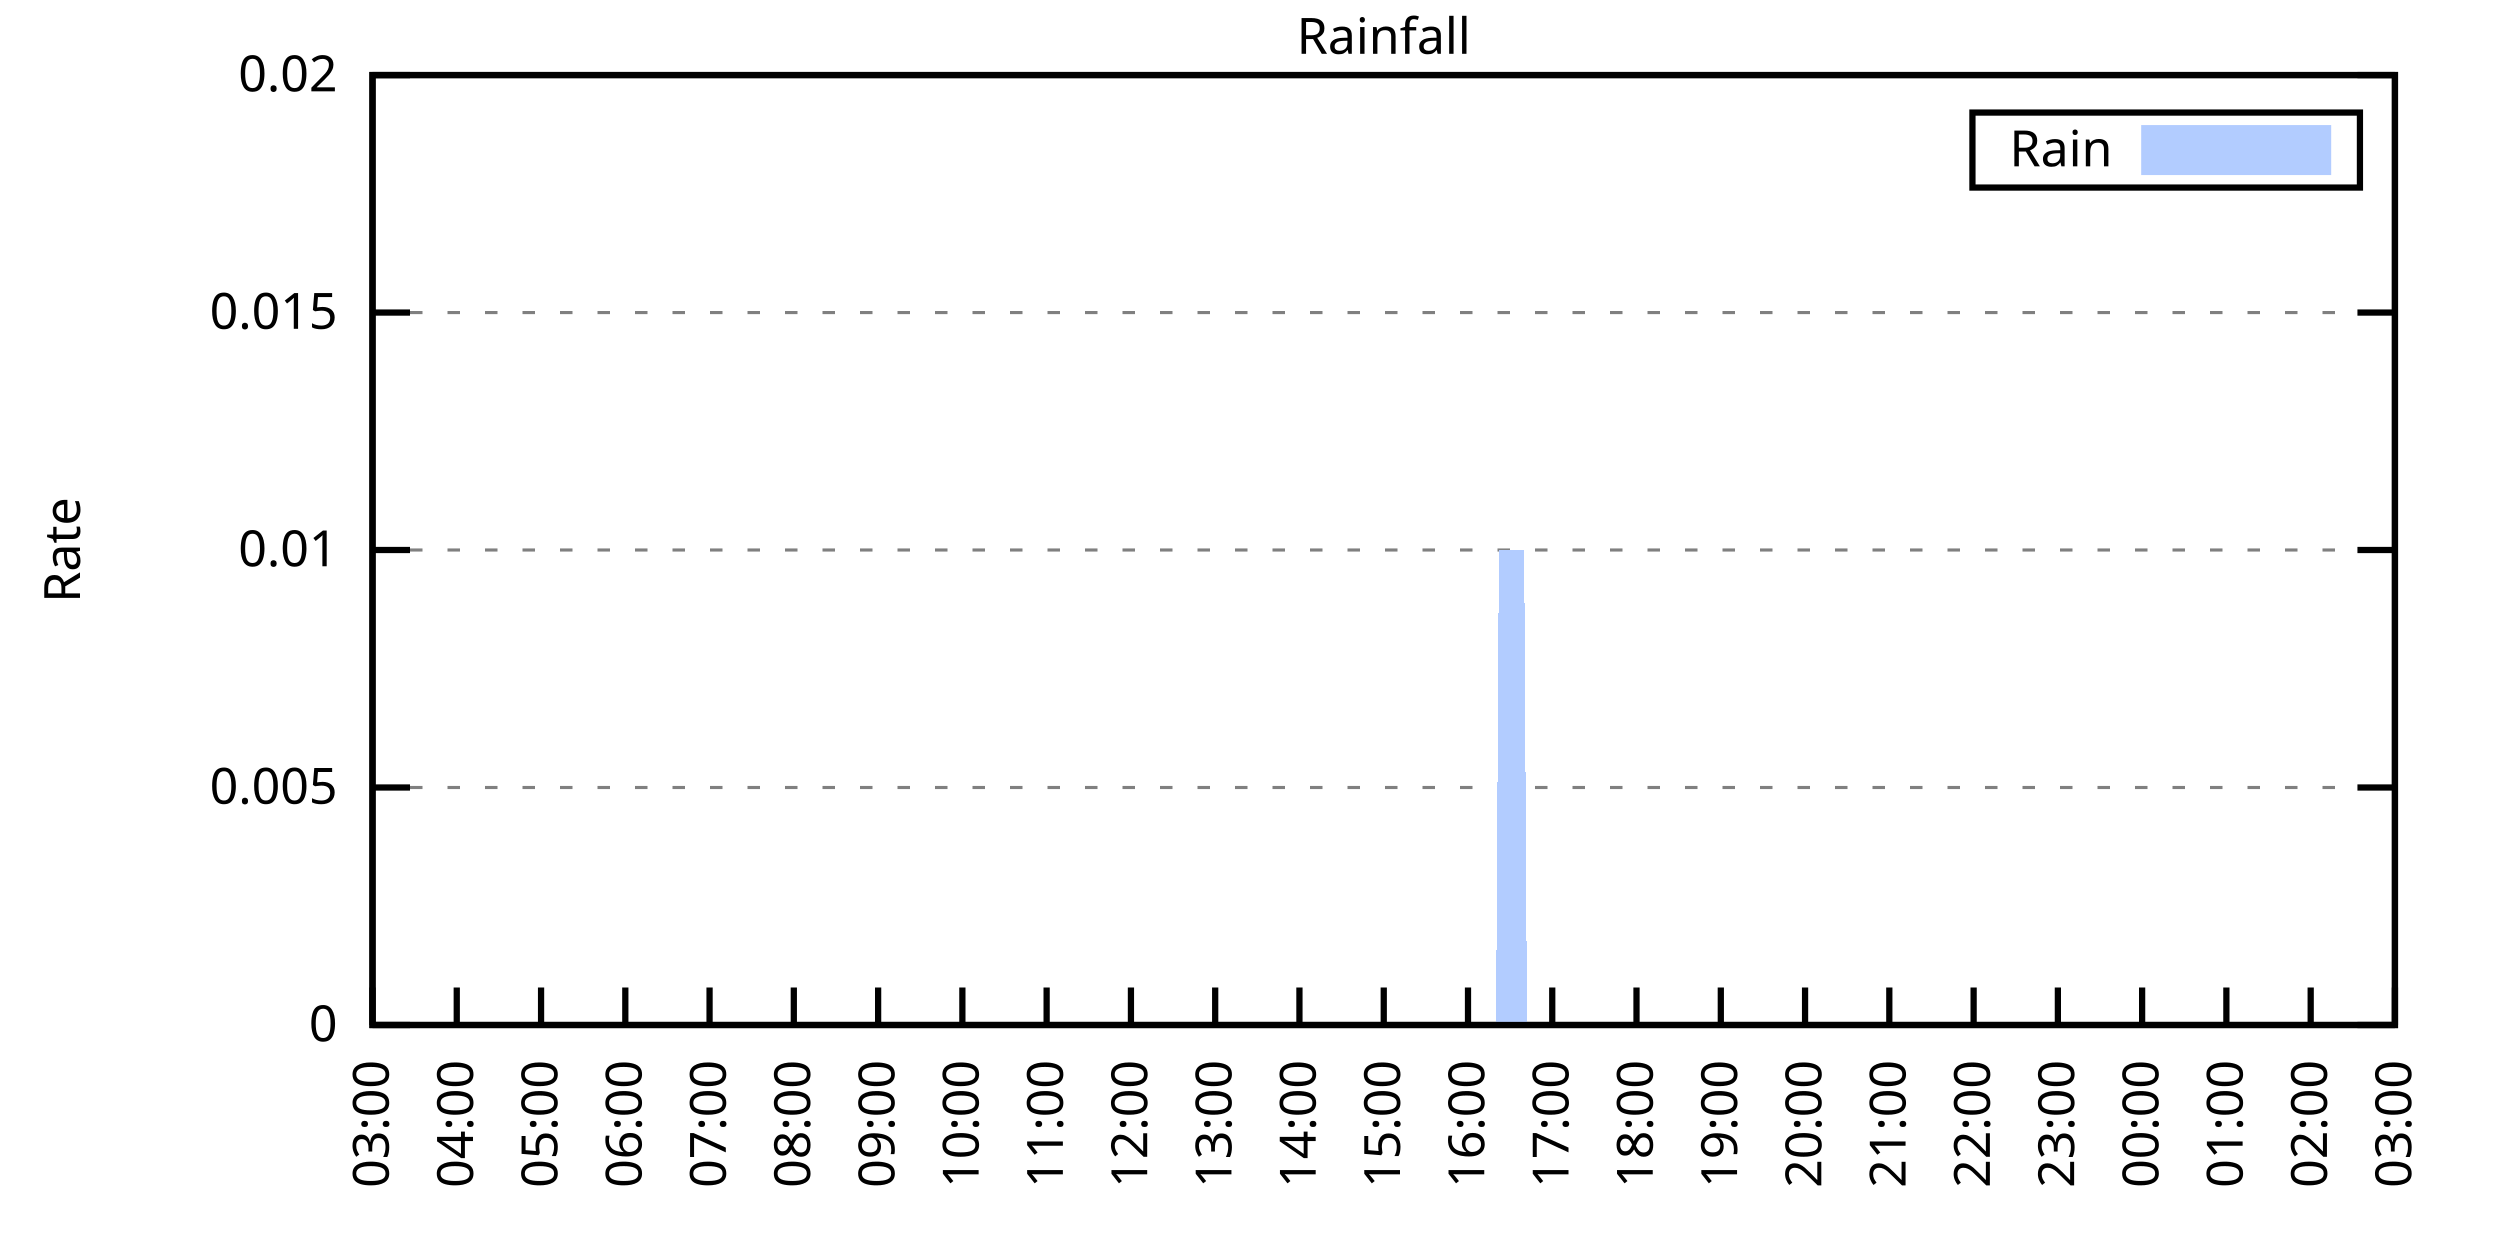
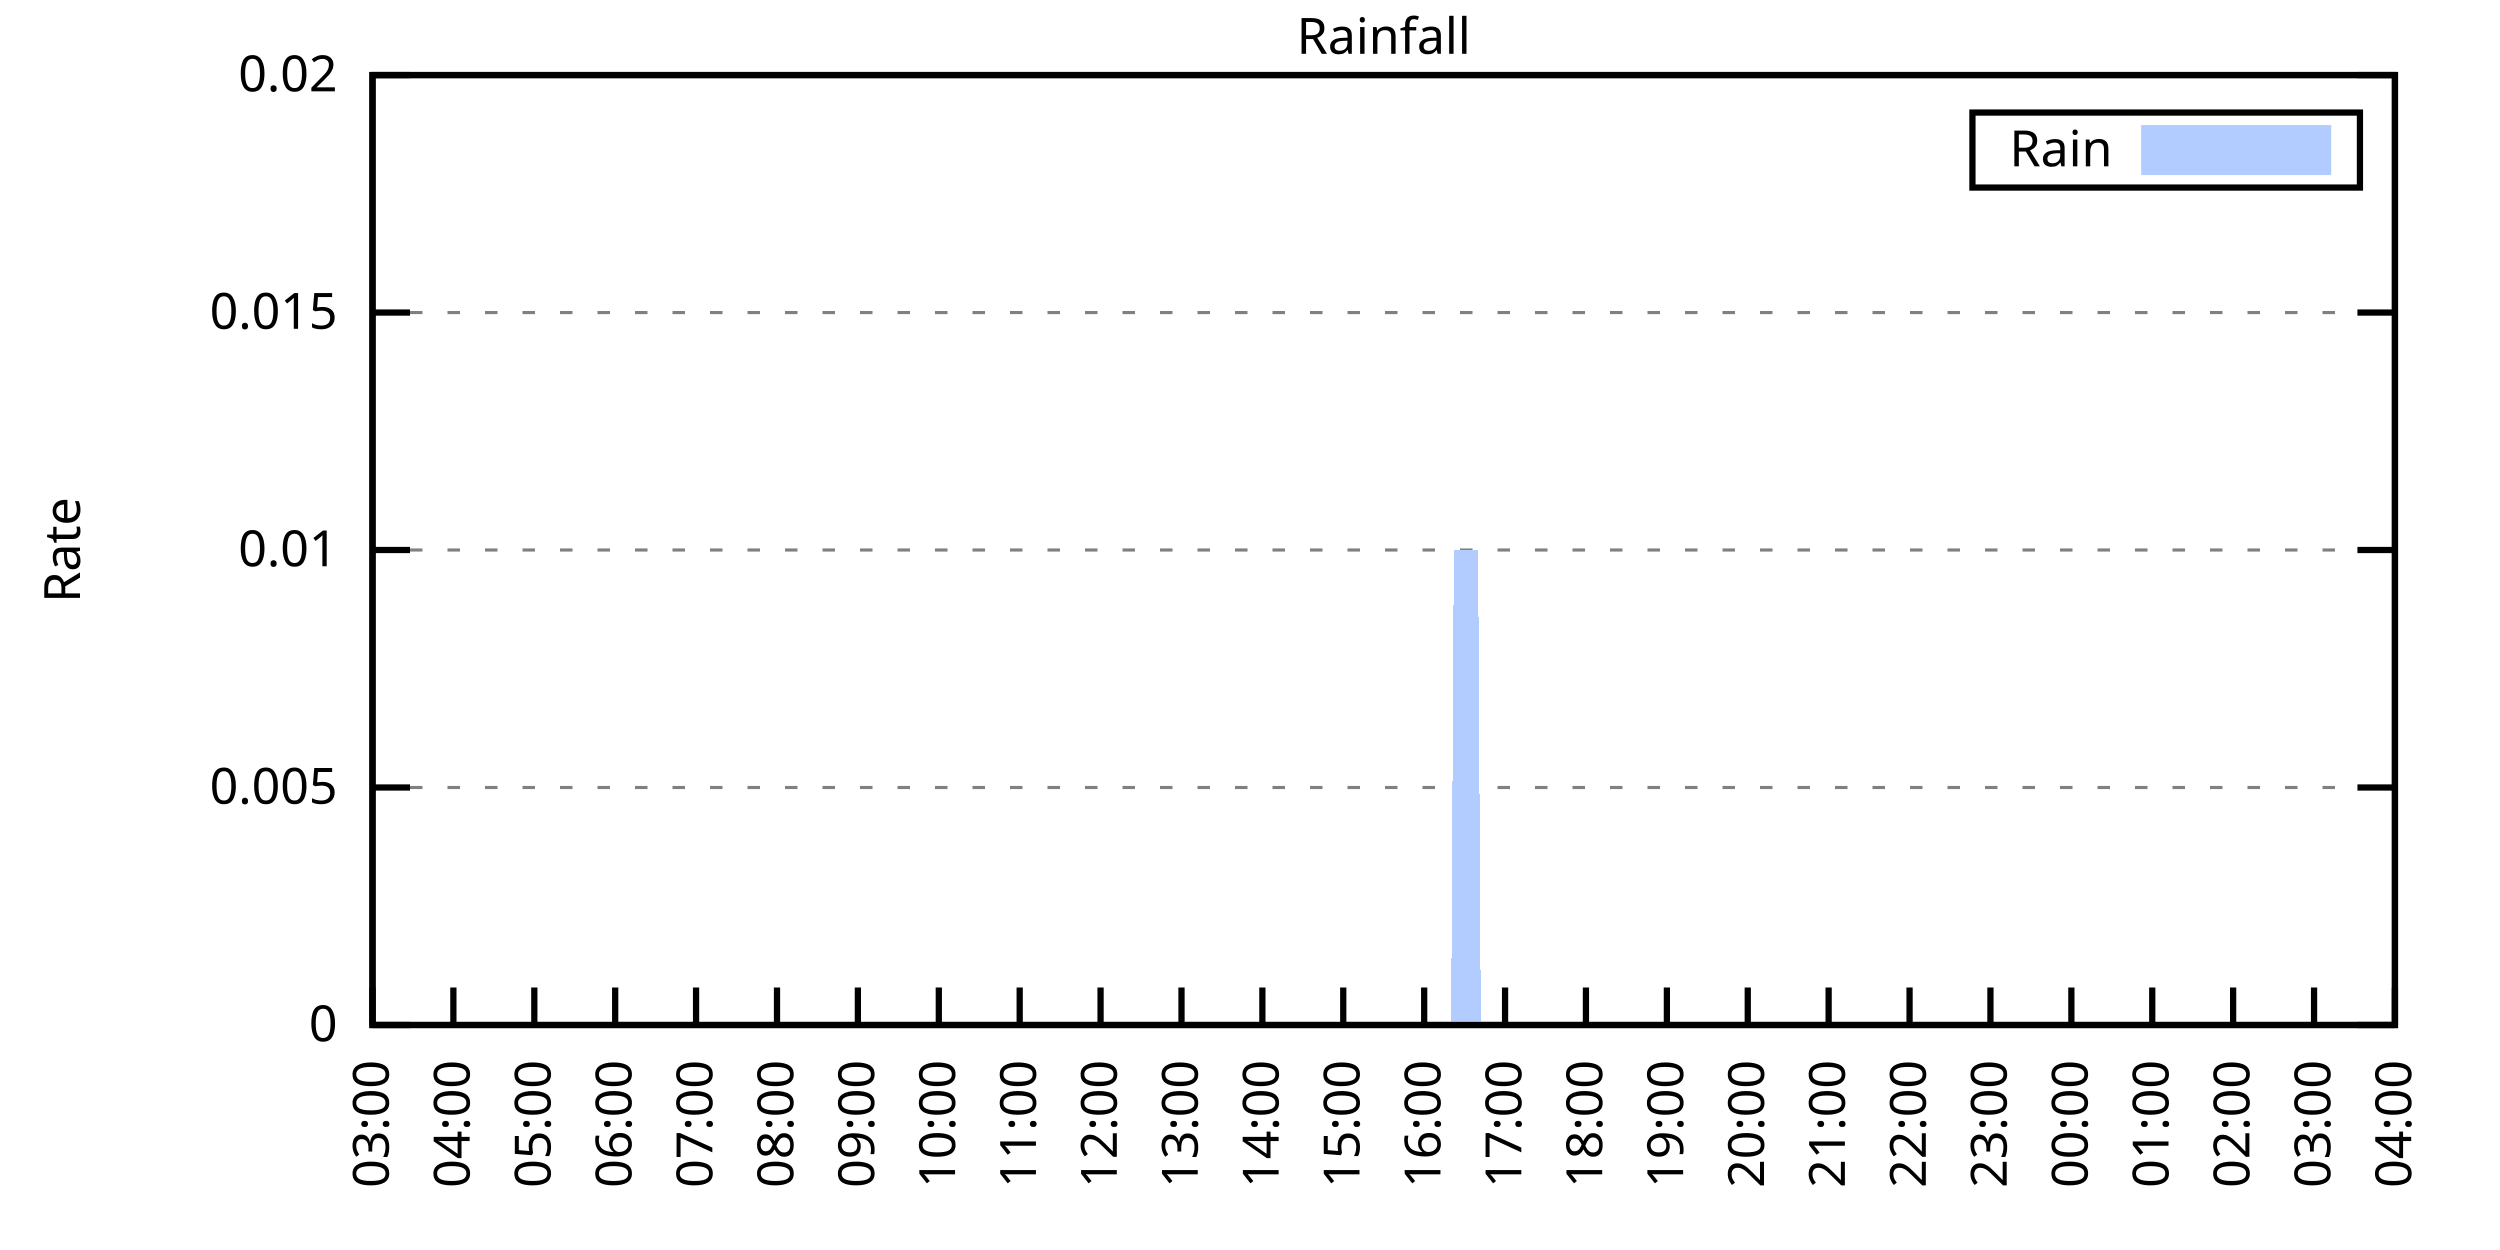
<svg xmlns="http://www.w3.org/2000/svg" xmlns:xlink="http://www.w3.org/1999/xlink" width="400" height="200" viewBox="0 0 400 200">
  <g id="gnuplot_canvas">
    <rect x="0" y="0" width="400" height="200" fill="none" />
    <defs>
      <circle id="gpDot" r="0.5" stroke-width="0.5" stroke="currentColor" />
      <path id="gpPt0" stroke-width="0.333" stroke="currentColor" d="M-1,0 h2 M0,-1 v2" />
      <path id="gpPt1" stroke-width="0.333" stroke="currentColor" d="M-1,-1 L1,1 M1,-1 L-1,1" />
      <path id="gpPt2" stroke-width="0.333" stroke="currentColor" d="M-1,0 L1,0 M0,-1 L0,1 M-1,-1 L1,1 M-1,1 L1,-1" />
      <rect id="gpPt3" stroke-width="0.333" stroke="currentColor" x="-1" y="-1" width="2" height="2" />
      <rect id="gpPt4" stroke-width="0.333" stroke="currentColor" fill="currentColor" x="-1" y="-1" width="2" height="2" />
      <circle id="gpPt5" stroke-width="0.333" stroke="currentColor" cx="0" cy="0" r="1" />
      <use xlink:href="#gpPt5" id="gpPt6" fill="currentColor" stroke="none" />
      <path id="gpPt7" stroke-width="0.333" stroke="currentColor" d="M0,-1.33 L-1.33,0.67 L1.33,0.67 z" />
      <use xlink:href="#gpPt7" id="gpPt8" fill="currentColor" stroke="none" />
      <use xlink:href="#gpPt7" id="gpPt9" stroke="currentColor" transform="rotate(180)" />
      <use xlink:href="#gpPt9" id="gpPt10" fill="currentColor" stroke="none" />
      <use xlink:href="#gpPt3" id="gpPt11" stroke="currentColor" transform="rotate(45)" />
      <use xlink:href="#gpPt11" id="gpPt12" fill="currentColor" stroke="none" />
      <path id="gpPt13" stroke-width="0.333" stroke="currentColor" d="M0,1.330 L1.265,0.411 L0.782,-1.067 L-0.782,-1.076 L-1.265,0.411 z" />
      <use xlink:href="#gpPt13" id="gpPt14" fill="currentColor" stroke="none" />
      <filter id="textbox" filterUnits="objectBoundingBox" x="0" y="0" height="1" width="1">
        <feFlood flood-color="white" flood-opacity="1" result="bgnd" />
        <feComposite in="SourceGraphic" in2="bgnd" operator="atop" />
      </filter>
      <filter id="greybox" filterUnits="objectBoundingBox" x="0" y="0" height="1" width="1">
        <feFlood flood-color="lightgrey" flood-opacity="1" result="grey" />
        <feComposite in="SourceGraphic" in2="grey" operator="atop" />
      </filter>
    </defs>
    <g fill="none" color="white" stroke="currentColor" stroke-width="1.00" stroke-linecap="butt" stroke-linejoin="miter">
</g>
    <g fill="none" color="black" stroke="currentColor" stroke-width="1.00" stroke-linecap="butt" stroke-linejoin="miter">
      <g stroke="none" shape-rendering="crispEdges">
        <polygon fill="rgb(255, 255, 255)" points="59.60,164.00 383.18,164.00 383.18,12.02 59.60,12.02 " />
      </g>
    </g>
    <g fill="none" color="black" stroke="currentColor" stroke-width="1.00" stroke-linecap="butt" stroke-linejoin="miter">
</g>
    <g fill="none" color="black" stroke="black" stroke-width="0.50" stroke-linecap="butt" stroke-linejoin="miter">
</g>
    <g fill="none" color="gray" stroke="currentColor" stroke-width="0.50" stroke-linecap="butt" stroke-linejoin="miter">
      <path stroke="gray" stroke-dasharray="2,4" class="gridline" d="M59.60,164.00 L383.19,164.00  " />
    </g>
    <g fill="none" color="gray" stroke="gray" stroke-width="1.00" stroke-linecap="butt" stroke-linejoin="miter">
</g>
    <g fill="none" color="black" stroke="currentColor" stroke-width="1.00" stroke-linecap="butt" stroke-linejoin="miter">
      <path stroke="black" d="M59.60,164.00 L65.60,164.00 M383.19,164.00 L377.19,164.00  " />
      <g transform="translate(54.00,166.60)" stroke="none" fill="black" font-family="Sans" font-size="8.00" text-anchor="end">
        <text>
          <tspan font-family="Sans"> 0</tspan>
        </text>
      </g>
    </g>
    <g fill="none" color="black" stroke="currentColor" stroke-width="1.00" stroke-linecap="butt" stroke-linejoin="miter">
</g>
    <g fill="none" color="black" stroke="black" stroke-width="0.50" stroke-linecap="butt" stroke-linejoin="miter">
</g>
    <g fill="none" color="gray" stroke="currentColor" stroke-width="0.50" stroke-linecap="butt" stroke-linejoin="miter">
      <path stroke="gray" stroke-dasharray="2,4" class="gridline" d="M59.60,126.00 L383.19,126.00  " />
    </g>
    <g fill="none" color="gray" stroke="gray" stroke-width="1.00" stroke-linecap="butt" stroke-linejoin="miter">
</g>
    <g fill="none" color="black" stroke="currentColor" stroke-width="1.00" stroke-linecap="butt" stroke-linejoin="miter">
      <path stroke="black" d="M59.60,126.00 L65.60,126.00 M383.19,126.00 L377.19,126.00  " />
      <g transform="translate(54.00,128.60)" stroke="none" fill="black" font-family="Sans" font-size="8.00" text-anchor="end">
        <text>
          <tspan font-family="Sans"> 0.005</tspan>
        </text>
      </g>
    </g>
    <g fill="none" color="black" stroke="currentColor" stroke-width="1.00" stroke-linecap="butt" stroke-linejoin="miter">
</g>
    <g fill="none" color="black" stroke="black" stroke-width="0.50" stroke-linecap="butt" stroke-linejoin="miter">
</g>
    <g fill="none" color="gray" stroke="currentColor" stroke-width="0.50" stroke-linecap="butt" stroke-linejoin="miter">
      <path stroke="gray" stroke-dasharray="2,4" class="gridline" d="M59.60,88.00 L383.19,88.00  " />
    </g>
    <g fill="none" color="gray" stroke="gray" stroke-width="1.00" stroke-linecap="butt" stroke-linejoin="miter">
</g>
    <g fill="none" color="black" stroke="currentColor" stroke-width="1.00" stroke-linecap="butt" stroke-linejoin="miter">
      <path stroke="black" d="M59.60,88.00 L65.60,88.00 M383.19,88.00 L377.19,88.00  " />
      <g transform="translate(54.00,90.60)" stroke="none" fill="black" font-family="Sans" font-size="8.00" text-anchor="end">
        <text>
          <tspan font-family="Sans"> 0.01</tspan>
        </text>
      </g>
    </g>
    <g fill="none" color="black" stroke="currentColor" stroke-width="1.00" stroke-linecap="butt" stroke-linejoin="miter">
</g>
    <g fill="none" color="black" stroke="black" stroke-width="0.50" stroke-linecap="butt" stroke-linejoin="miter">
</g>
    <g fill="none" color="gray" stroke="currentColor" stroke-width="0.50" stroke-linecap="butt" stroke-linejoin="miter">
      <path stroke="gray" stroke-dasharray="2,4" class="gridline" d="M59.60,50.01 L383.19,50.01  " />
    </g>
    <g fill="none" color="gray" stroke="gray" stroke-width="1.00" stroke-linecap="butt" stroke-linejoin="miter">
</g>
    <g fill="none" color="black" stroke="currentColor" stroke-width="1.00" stroke-linecap="butt" stroke-linejoin="miter">
      <path stroke="black" d="M59.60,50.01 L65.60,50.01 M383.19,50.01 L377.19,50.01  " />
      <g transform="translate(54.00,52.61)" stroke="none" fill="black" font-family="Sans" font-size="8.00" text-anchor="end">
        <text>
          <tspan font-family="Sans"> 0.015</tspan>
        </text>
      </g>
    </g>
    <g fill="none" color="black" stroke="currentColor" stroke-width="1.00" stroke-linecap="butt" stroke-linejoin="miter">
</g>
    <g fill="none" color="black" stroke="black" stroke-width="0.50" stroke-linecap="butt" stroke-linejoin="miter">
</g>
    <g fill="none" color="gray" stroke="currentColor" stroke-width="0.50" stroke-linecap="butt" stroke-linejoin="miter">
      <path stroke="gray" stroke-dasharray="2,4" class="gridline" d="M59.60,12.01 L383.19,12.01  " />
    </g>
    <g fill="none" color="gray" stroke="gray" stroke-width="1.00" stroke-linecap="butt" stroke-linejoin="miter">
</g>
    <g fill="none" color="black" stroke="currentColor" stroke-width="1.00" stroke-linecap="butt" stroke-linejoin="miter">
      <path stroke="black" d="M59.60,12.01 L65.60,12.01 M383.19,12.01 L377.19,12.01  " />
      <g transform="translate(54.00,14.61)" stroke="none" fill="black" font-family="Sans" font-size="8.00" text-anchor="end">
        <text>
          <tspan font-family="Sans"> 0.02</tspan>
        </text>
      </g>
    </g>
    <g fill="none" color="black" stroke="currentColor" stroke-width="1.00" stroke-linecap="butt" stroke-linejoin="miter">
      <path stroke="black" d="M59.60,164.00 L59.60,158.00  " />
      <g transform="translate(62.20,169.60) rotate(270.00)" stroke="none" fill="black" font-family="Sans" font-size="8.00" text-anchor="end">
        <text>
          <tspan font-family="Sans">03:00</tspan>
        </text>
      </g>
    </g>
    <g fill="none" color="black" stroke="currentColor" stroke-width="1.00" stroke-linecap="butt" stroke-linejoin="miter">
-       <path stroke="black" d="M73.08,164.00 L73.08,158.00  " />
-       <g transform="translate(75.68,169.60) rotate(270.00)" stroke="none" fill="black" font-family="Sans" font-size="8.00" text-anchor="end">
+       <path stroke="black" d="M72.54,164.00 L72.54,158.00  " />
+       <g transform="translate(75.14,169.60) rotate(270.00)" stroke="none" fill="black" font-family="Sans" font-size="8.00" text-anchor="end">
        <text>
          <tspan font-family="Sans">04:00</tspan>
        </text>
      </g>
    </g>
    <g fill="none" color="black" stroke="currentColor" stroke-width="1.00" stroke-linecap="butt" stroke-linejoin="miter">
-       <path stroke="black" d="M86.57,164.00 L86.57,158.00  " />
-       <g transform="translate(89.17,169.60) rotate(270.00)" stroke="none" fill="black" font-family="Sans" font-size="8.00" text-anchor="end">
+       <path stroke="black" d="M85.49,164.00 L85.49,158.00  " />
+       <g transform="translate(88.09,169.60) rotate(270.00)" stroke="none" fill="black" font-family="Sans" font-size="8.00" text-anchor="end">
        <text>
          <tspan font-family="Sans">05:00</tspan>
        </text>
      </g>
    </g>
    <g fill="none" color="black" stroke="currentColor" stroke-width="1.00" stroke-linecap="butt" stroke-linejoin="miter">
-       <path stroke="black" d="M100.05,164.00 L100.05,158.00  " />
-       <g transform="translate(102.65,169.60) rotate(270.00)" stroke="none" fill="black" font-family="Sans" font-size="8.00" text-anchor="end">
+       <path stroke="black" d="M98.43,164.00 L98.43,158.00  " />
+       <g transform="translate(101.03,169.60) rotate(270.00)" stroke="none" fill="black" font-family="Sans" font-size="8.00" text-anchor="end">
        <text>
          <tspan font-family="Sans">06:00</tspan>
        </text>
      </g>
    </g>
    <g fill="none" color="black" stroke="currentColor" stroke-width="1.00" stroke-linecap="butt" stroke-linejoin="miter">
-       <path stroke="black" d="M113.53,164.00 L113.53,158.00  " />
-       <g transform="translate(116.13,169.60) rotate(270.00)" stroke="none" fill="black" font-family="Sans" font-size="8.00" text-anchor="end">
+       <path stroke="black" d="M111.37,164.00 L111.37,158.00  " />
+       <g transform="translate(113.97,169.60) rotate(270.00)" stroke="none" fill="black" font-family="Sans" font-size="8.00" text-anchor="end">
        <text>
          <tspan font-family="Sans">07:00</tspan>
        </text>
      </g>
    </g>
    <g fill="none" color="black" stroke="currentColor" stroke-width="1.00" stroke-linecap="butt" stroke-linejoin="miter">
-       <path stroke="black" d="M127.01,164.00 L127.01,158.00  " />
-       <g transform="translate(129.61,169.60) rotate(270.00)" stroke="none" fill="black" font-family="Sans" font-size="8.00" text-anchor="end">
+       <path stroke="black" d="M124.32,164.00 L124.32,158.00  " />
+       <g transform="translate(126.92,169.60) rotate(270.00)" stroke="none" fill="black" font-family="Sans" font-size="8.00" text-anchor="end">
        <text>
          <tspan font-family="Sans">08:00</tspan>
        </text>
      </g>
    </g>
    <g fill="none" color="black" stroke="currentColor" stroke-width="1.00" stroke-linecap="butt" stroke-linejoin="miter">
-       <path stroke="black" d="M140.50,164.00 L140.50,158.00  " />
-       <g transform="translate(143.10,169.60) rotate(270.00)" stroke="none" fill="black" font-family="Sans" font-size="8.00" text-anchor="end">
+       <path stroke="black" d="M137.26,164.00 L137.26,158.00  " />
+       <g transform="translate(139.86,169.60) rotate(270.00)" stroke="none" fill="black" font-family="Sans" font-size="8.00" text-anchor="end">
        <text>
          <tspan font-family="Sans">09:00</tspan>
        </text>
      </g>
    </g>
    <g fill="none" color="black" stroke="currentColor" stroke-width="1.00" stroke-linecap="butt" stroke-linejoin="miter">
-       <path stroke="black" d="M153.98,164.00 L153.98,158.00  " />
-       <g transform="translate(156.58,169.60) rotate(270.00)" stroke="none" fill="black" font-family="Sans" font-size="8.00" text-anchor="end">
+       <path stroke="black" d="M150.21,164.00 L150.21,158.00  " />
+       <g transform="translate(152.81,169.60) rotate(270.00)" stroke="none" fill="black" font-family="Sans" font-size="8.00" text-anchor="end">
        <text>
          <tspan font-family="Sans">10:00</tspan>
        </text>
      </g>
    </g>
    <g fill="none" color="black" stroke="currentColor" stroke-width="1.00" stroke-linecap="butt" stroke-linejoin="miter">
-       <path stroke="black" d="M167.46,164.00 L167.46,158.00  " />
-       <g transform="translate(170.06,169.60) rotate(270.00)" stroke="none" fill="black" font-family="Sans" font-size="8.00" text-anchor="end">
+       <path stroke="black" d="M163.15,164.00 L163.15,158.00  " />
+       <g transform="translate(165.75,169.60) rotate(270.00)" stroke="none" fill="black" font-family="Sans" font-size="8.00" text-anchor="end">
        <text>
          <tspan font-family="Sans">11:00</tspan>
        </text>
      </g>
    </g>
    <g fill="none" color="black" stroke="currentColor" stroke-width="1.00" stroke-linecap="butt" stroke-linejoin="miter">
-       <path stroke="black" d="M180.95,164.00 L180.95,158.00  " />
-       <g transform="translate(183.55,169.60) rotate(270.00)" stroke="none" fill="black" font-family="Sans" font-size="8.00" text-anchor="end">
+       <path stroke="black" d="M176.09,164.00 L176.09,158.00  " />
+       <g transform="translate(178.69,169.60) rotate(270.00)" stroke="none" fill="black" font-family="Sans" font-size="8.00" text-anchor="end">
        <text>
          <tspan font-family="Sans">12:00</tspan>
        </text>
      </g>
    </g>
    <g fill="none" color="black" stroke="currentColor" stroke-width="1.00" stroke-linecap="butt" stroke-linejoin="miter">
-       <path stroke="black" d="M194.43,164.00 L194.43,158.00  " />
-       <g transform="translate(197.03,169.60) rotate(270.00)" stroke="none" fill="black" font-family="Sans" font-size="8.00" text-anchor="end">
+       <path stroke="black" d="M189.04,164.00 L189.04,158.00  " />
+       <g transform="translate(191.64,169.60) rotate(270.00)" stroke="none" fill="black" font-family="Sans" font-size="8.00" text-anchor="end">
        <text>
          <tspan font-family="Sans">13:00</tspan>
        </text>
      </g>
    </g>
    <g fill="none" color="black" stroke="currentColor" stroke-width="1.00" stroke-linecap="butt" stroke-linejoin="miter">
-       <path stroke="black" d="M207.91,164.00 L207.91,158.00  " />
-       <g transform="translate(210.51,169.60) rotate(270.00)" stroke="none" fill="black" font-family="Sans" font-size="8.00" text-anchor="end">
+       <path stroke="black" d="M201.98,164.00 L201.98,158.00  " />
+       <g transform="translate(204.58,169.60) rotate(270.00)" stroke="none" fill="black" font-family="Sans" font-size="8.00" text-anchor="end">
        <text>
          <tspan font-family="Sans">14:00</tspan>
        </text>
      </g>
    </g>
    <g fill="none" color="black" stroke="currentColor" stroke-width="1.00" stroke-linecap="butt" stroke-linejoin="miter">
-       <path stroke="black" d="M221.40,164.00 L221.40,158.00  " />
-       <g transform="translate(224.00,169.60) rotate(270.00)" stroke="none" fill="black" font-family="Sans" font-size="8.00" text-anchor="end">
+       <path stroke="black" d="M214.92,164.00 L214.92,158.00  " />
+       <g transform="translate(217.52,169.60) rotate(270.00)" stroke="none" fill="black" font-family="Sans" font-size="8.00" text-anchor="end">
        <text>
          <tspan font-family="Sans">15:00</tspan>
        </text>
      </g>
    </g>
    <g fill="none" color="black" stroke="currentColor" stroke-width="1.00" stroke-linecap="butt" stroke-linejoin="miter">
-       <path stroke="black" d="M234.88,164.00 L234.88,158.00  " />
-       <g transform="translate(237.48,169.60) rotate(270.00)" stroke="none" fill="black" font-family="Sans" font-size="8.00" text-anchor="end">
+       <path stroke="black" d="M227.87,164.00 L227.87,158.00  " />
+       <g transform="translate(230.47,169.60) rotate(270.00)" stroke="none" fill="black" font-family="Sans" font-size="8.00" text-anchor="end">
        <text>
          <tspan font-family="Sans">16:00</tspan>
        </text>
      </g>
    </g>
    <g fill="none" color="black" stroke="currentColor" stroke-width="1.00" stroke-linecap="butt" stroke-linejoin="miter">
-       <path stroke="black" d="M248.36,164.00 L248.36,158.00  " />
-       <g transform="translate(250.96,169.60) rotate(270.00)" stroke="none" fill="black" font-family="Sans" font-size="8.00" text-anchor="end">
+       <path stroke="black" d="M240.81,164.00 L240.81,158.00  " />
+       <g transform="translate(243.41,169.60) rotate(270.00)" stroke="none" fill="black" font-family="Sans" font-size="8.00" text-anchor="end">
        <text>
          <tspan font-family="Sans">17:00</tspan>
        </text>
      </g>
    </g>
    <g fill="none" color="black" stroke="currentColor" stroke-width="1.00" stroke-linecap="butt" stroke-linejoin="miter">
-       <path stroke="black" d="M261.84,164.00 L261.84,158.00  " />
-       <g transform="translate(264.44,169.60) rotate(270.00)" stroke="none" fill="black" font-family="Sans" font-size="8.00" text-anchor="end">
+       <path stroke="black" d="M253.75,164.00 L253.75,158.00  " />
+       <g transform="translate(256.35,169.60) rotate(270.00)" stroke="none" fill="black" font-family="Sans" font-size="8.00" text-anchor="end">
        <text>
          <tspan font-family="Sans">18:00</tspan>
        </text>
      </g>
    </g>
    <g fill="none" color="black" stroke="currentColor" stroke-width="1.00" stroke-linecap="butt" stroke-linejoin="miter">
-       <path stroke="black" d="M275.33,164.00 L275.33,158.00  " />
-       <g transform="translate(277.93,169.60) rotate(270.00)" stroke="none" fill="black" font-family="Sans" font-size="8.00" text-anchor="end">
+       <path stroke="black" d="M266.70,164.00 L266.70,158.00  " />
+       <g transform="translate(269.30,169.60) rotate(270.00)" stroke="none" fill="black" font-family="Sans" font-size="8.00" text-anchor="end">
        <text>
          <tspan font-family="Sans">19:00</tspan>
        </text>
      </g>
    </g>
    <g fill="none" color="black" stroke="currentColor" stroke-width="1.00" stroke-linecap="butt" stroke-linejoin="miter">
-       <path stroke="black" d="M288.81,164.00 L288.81,158.00  " />
-       <g transform="translate(291.41,169.60) rotate(270.00)" stroke="none" fill="black" font-family="Sans" font-size="8.00" text-anchor="end">
+       <path stroke="black" d="M279.64,164.00 L279.64,158.00  " />
+       <g transform="translate(282.24,169.60) rotate(270.00)" stroke="none" fill="black" font-family="Sans" font-size="8.00" text-anchor="end">
        <text>
          <tspan font-family="Sans">20:00</tspan>
        </text>
      </g>
    </g>
    <g fill="none" color="black" stroke="currentColor" stroke-width="1.00" stroke-linecap="butt" stroke-linejoin="miter">
-       <path stroke="black" d="M302.29,164.00 L302.29,158.00  " />
-       <g transform="translate(304.89,169.60) rotate(270.00)" stroke="none" fill="black" font-family="Sans" font-size="8.00" text-anchor="end">
+       <path stroke="black" d="M292.58,164.00 L292.58,158.00  " />
+       <g transform="translate(295.18,169.60) rotate(270.00)" stroke="none" fill="black" font-family="Sans" font-size="8.00" text-anchor="end">
        <text>
          <tspan font-family="Sans">21:00</tspan>
        </text>
      </g>
    </g>
    <g fill="none" color="black" stroke="currentColor" stroke-width="1.00" stroke-linecap="butt" stroke-linejoin="miter">
-       <path stroke="black" d="M315.78,164.00 L315.78,158.00  " />
-       <g transform="translate(318.38,169.60) rotate(270.00)" stroke="none" fill="black" font-family="Sans" font-size="8.00" text-anchor="end">
+       <path stroke="black" d="M305.53,164.00 L305.53,158.00  " />
+       <g transform="translate(308.13,169.60) rotate(270.00)" stroke="none" fill="black" font-family="Sans" font-size="8.00" text-anchor="end">
        <text>
          <tspan font-family="Sans">22:00</tspan>
        </text>
      </g>
    </g>
    <g fill="none" color="black" stroke="currentColor" stroke-width="1.00" stroke-linecap="butt" stroke-linejoin="miter">
-       <path stroke="black" d="M329.26,164.00 L329.26,158.00  " />
-       <g transform="translate(331.86,169.60) rotate(270.00)" stroke="none" fill="black" font-family="Sans" font-size="8.00" text-anchor="end">
+       <path stroke="black" d="M318.47,164.00 L318.47,158.00  " />
+       <g transform="translate(321.07,169.60) rotate(270.00)" stroke="none" fill="black" font-family="Sans" font-size="8.00" text-anchor="end">
        <text>
          <tspan font-family="Sans">23:00</tspan>
        </text>
      </g>
    </g>
    <g fill="none" color="black" stroke="currentColor" stroke-width="1.00" stroke-linecap="butt" stroke-linejoin="miter">
-       <path stroke="black" d="M342.74,164.00 L342.74,158.00  " />
-       <g transform="translate(345.34,169.60) rotate(270.00)" stroke="none" fill="black" font-family="Sans" font-size="8.00" text-anchor="end">
+       <path stroke="black" d="M331.42,164.00 L331.42,158.00  " />
+       <g transform="translate(334.02,169.60) rotate(270.00)" stroke="none" fill="black" font-family="Sans" font-size="8.00" text-anchor="end">
        <text>
          <tspan font-family="Sans">00:00</tspan>
        </text>
      </g>
    </g>
    <g fill="none" color="black" stroke="currentColor" stroke-width="1.00" stroke-linecap="butt" stroke-linejoin="miter">
-       <path stroke="black" d="M356.22,164.00 L356.22,158.00  " />
-       <g transform="translate(358.82,169.60) rotate(270.00)" stroke="none" fill="black" font-family="Sans" font-size="8.00" text-anchor="end">
+       <path stroke="black" d="M344.36,164.00 L344.36,158.00  " />
+       <g transform="translate(346.96,169.60) rotate(270.00)" stroke="none" fill="black" font-family="Sans" font-size="8.00" text-anchor="end">
        <text>
          <tspan font-family="Sans">01:00</tspan>
        </text>
      </g>
    </g>
    <g fill="none" color="black" stroke="currentColor" stroke-width="1.00" stroke-linecap="butt" stroke-linejoin="miter">
-       <path stroke="black" d="M369.71,164.00 L369.71,158.00  " />
-       <g transform="translate(372.31,169.60) rotate(270.00)" stroke="none" fill="black" font-family="Sans" font-size="8.00" text-anchor="end">
+       <path stroke="black" d="M357.30,164.00 L357.30,158.00  " />
+       <g transform="translate(359.90,169.60) rotate(270.00)" stroke="none" fill="black" font-family="Sans" font-size="8.00" text-anchor="end">
        <text>
          <tspan font-family="Sans">02:00</tspan>
+         </text>
+       </g>
+     </g>
+     <g fill="none" color="black" stroke="currentColor" stroke-width="1.00" stroke-linecap="butt" stroke-linejoin="miter">
+       <path stroke="black" d="M370.25,164.00 L370.25,158.00  " />
+       <g transform="translate(372.85,169.60) rotate(270.00)" stroke="none" fill="black" font-family="Sans" font-size="8.00" text-anchor="end">
+         <text>
+           <tspan font-family="Sans">03:00</tspan>
        </text>
      </g>
    </g>
    <g fill="none" color="black" stroke="currentColor" stroke-width="1.00" stroke-linecap="butt" stroke-linejoin="miter">
      <path stroke="black" d="M383.19,164.00 L383.19,158.00  " />
      <g transform="translate(385.79,169.60) rotate(270.00)" stroke="none" fill="black" font-family="Sans" font-size="8.00" text-anchor="end">
        <text>
-           <tspan font-family="Sans">03:00</tspan>
+           <tspan font-family="Sans">04:00</tspan>
        </text>
      </g>
    </g>
    <g fill="none" color="black" stroke="currentColor" stroke-width="1.00" stroke-linecap="butt" stroke-linejoin="miter">
</g>
    <g fill="none" color="black" stroke="currentColor" stroke-width="1.00" stroke-linecap="butt" stroke-linejoin="miter">
      <path stroke="black" d="M59.60,12.01 L59.60,164.00 L383.19,164.00 L383.19,12.01 L59.60,12.01 Z  " />
    </g>
    <g fill="none" color="black" stroke="currentColor" stroke-width="1.00" stroke-linecap="butt" stroke-linejoin="miter">
</g>
    <g fill="none" color="black" stroke="currentColor" stroke-width="1.00" stroke-linecap="butt" stroke-linejoin="miter">
      <path stroke="black" d="M315.59,30.01 L315.59,18.01 L377.59,18.01 L377.59,30.01 L315.59,30.01 Z  " />
    </g>
    <g id="Rainfall_plot_1">
      <g fill="none" color="white" stroke="black" stroke-width="2.00" stroke-linecap="butt" stroke-linejoin="miter">
</g>
      <g fill="none" color="black" stroke="currentColor" stroke-width="2.00" stroke-linecap="butt" stroke-linejoin="miter">
        <g transform="translate(337.99,26.61)" stroke="none" fill="black" font-family="Sans" font-size="8.00" text-anchor="end">
          <text>
            <tspan font-family="Sans">Rain</tspan>
          </text>
        </g>
      </g>
      <g fill="none" color="black" stroke="currentColor" stroke-width="2.00" stroke-linecap="butt" stroke-linejoin="miter">
        <g stroke="none" shape-rendering="crispEdges">
          <polygon fill="rgb(178, 204, 255)" points="343.59,27.01 371.99,27.01 371.99,21.01 343.59,21.01 " />
        </g>
        <path stroke="rgb(178, 204, 255)" d="M343.59,27.01 L371.99,27.01 L371.99,21.01 L343.59,21.01 L343.59,27.01 Z  " />
      </g>
      <g fill="none" color="black" stroke="currentColor" stroke-width="2.00" stroke-linecap="butt" stroke-linejoin="miter">
        <g stroke="none" shape-rendering="crispEdges">
-           <polygon fill="rgb(178, 204, 255)" points="60.05,164.00 60.50,164.00 60.95,164.00 61.40,164.00 61.85,164.00 62.30,164.00 62.75,164.00 63.20,164.00 63.64,164.00 64.09,164.00 64.54,164.00 64.99,164.00 65.44,164.00 65.89,164.00 66.34,164.00 66.79,164.00 67.24,164.00 67.69,164.00 68.14,164.00 68.59,164.00 69.04,164.00 69.49,164.00 69.94,164.00 70.39,164.00 70.84,164.00 71.29,164.00 71.73,164.00 72.18,164.00 72.63,164.00 73.08,164.00 73.53,164.00 73.98,164.00 74.43,164.00 74.88,164.00 75.33,164.00 75.78,164.00 76.23,164.00 76.68,164.00 77.13,164.00 77.58,164.00 78.03,164.00 78.48,164.00 78.93,164.00 79.37,164.00 79.82,164.00 80.27,164.00 80.72,164.00 81.17,164.00 81.62,164.00 82.07,164.00 82.52,164.00 82.97,164.00 83.42,164.00 83.87,164.00 84.32,164.00 84.77,164.00 85.22,164.00 85.67,164.00 86.12,164.00 86.57,164.00 87.02,164.00 87.46,164.00 87.91,164.00 88.36,164.00 88.81,164.00 89.26,164.00 89.71,164.00 90.16,164.00 90.61,164.00 91.06,164.00 91.51,164.00 91.96,164.00 92.41,164.00 92.86,164.00 93.31,164.00 93.76,164.00 94.21,164.00 94.66,164.00 95.11,164.00 95.55,164.00 96.00,164.00 96.45,164.00 96.90,164.00 97.35,164.00 97.80,164.00 98.25,164.00 98.70,164.00 99.15,164.00 99.60,164.00 100.05,164.00 100.50,164.00 100.95,164.00 101.40,164.00 101.85,164.00 102.30,164.00 102.75,164.00 103.19,164.00 103.64,164.00 104.09,164.00 104.54,164.00 104.99,164.00 105.44,164.00 105.89,164.00 106.34,164.00 106.79,164.00 107.24,164.00 107.69,164.00 108.14,164.00 108.59,164.00 109.04,164.00 109.49,164.00 109.94,164.00 110.39,164.00 110.84,164.00 111.28,164.00 111.73,164.00 112.18,164.00 112.63,164.00 113.08,164.00 113.53,164.00 113.98,164.00 114.43,164.00 114.88,164.00 115.33,164.00 115.78,164.00 116.23,164.00 116.68,164.00 117.13,164.00 117.58,164.00 118.03,164.00 118.48,164.00 118.92,164.00 119.37,164.00 119.82,164.00 120.27,164.00 120.72,164.00 121.17,164.00 121.62,164.00 122.07,164.00 122.52,164.00 122.97,164.00 123.42,164.00 123.87,164.00 124.32,164.00 124.77,164.00 125.22,164.00 125.67,164.00 126.12,164.00 126.57,164.00 127.01,164.00 127.46,164.00 127.91,164.00 128.36,164.00 128.81,164.00 129.26,164.00 129.71,164.00 130.16,164.00 130.61,164.00 131.06,164.00 131.51,164.00 131.96,164.00 132.41,164.00 132.86,164.00 133.31,164.00 133.76,164.00 134.21,164.00 134.65,164.00 135.10,164.00 135.55,164.00 136.00,164.00 136.45,164.00 136.90,164.00 137.35,164.00 137.80,164.00 138.25,164.00 138.70,164.00 139.15,164.00 139.60,164.00 140.05,164.00 140.50,164.00 140.95,164.00 141.40,164.00 141.85,164.00 142.30,164.00 142.74,164.00 143.19,164.00 143.64,164.00 144.09,164.00 144.54,164.00 144.99,164.00 145.44,164.00 145.89,164.00 146.34,164.00 146.79,164.00 147.24,164.00 147.69,164.00 148.14,164.00 148.59,164.00 149.04,164.00 149.49,164.00 149.94,164.00 150.38,164.00 150.83,164.00 151.28,164.00 151.73,164.00 152.18,164.00 152.63,164.00 153.08,164.00 153.53,164.00 153.98,164.00 154.43,164.00 154.88,164.00 155.33,164.00 155.78,164.00 156.23,164.00 156.68,164.00 157.13,164.00 157.58,164.00 158.03,164.00 158.47,164.00 158.92,164.00 159.37,164.00 159.82,164.00 160.27,164.00 160.72,164.00 161.17,164.00 161.62,164.00 162.07,164.00 162.52,164.00 162.97,164.00 163.42,164.00 163.87,164.00 164.32,164.00 164.77,164.00 165.22,164.00 165.67,164.00 166.12,164.00 166.56,164.00 167.01,164.00 167.46,164.00 167.91,164.00 168.36,164.00 168.81,164.00 169.26,164.00 169.71,164.00 170.16,164.00 170.61,164.00 171.06,164.00 171.51,164.00 171.96,164.00 172.41,164.00 172.86,164.00 173.31,164.00 173.76,164.00 174.20,164.00 174.65,164.00 175.10,164.00 175.55,164.00 176.00,164.00 176.45,164.00 176.90,164.00 177.35,164.00 177.80,164.00 178.25,164.00 178.70,164.00 179.15,164.00 179.60,164.00 180.05,164.00 180.50,164.00 180.95,164.00 181.40,164.00 181.85,164.00 182.29,164.00 182.74,164.00 183.19,164.00 183.64,164.00 184.09,164.00 184.54,164.00 184.99,164.00 185.44,164.00 185.89,164.00 186.34,164.00 186.79,164.00 187.24,164.00 187.69,164.00 188.14,164.00 188.59,164.00 189.04,164.00 189.49,164.00 189.93,164.00 190.38,164.00 190.83,164.00 191.28,164.00 191.73,164.00 192.18,164.00 192.63,164.00 193.08,164.00 193.53,164.00 193.98,164.00 194.43,164.00 194.88,164.00 195.33,164.00 195.78,164.00 196.23,164.00 196.68,164.00 197.13,164.00 197.58,164.00 198.02,164.00 198.47,164.00 198.92,164.00 199.37,164.00 199.82,164.00 200.27,164.00 200.72,164.00 201.17,164.00 201.62,164.00 202.07,164.00 202.52,164.00 202.97,164.00 203.42,164.00 203.87,164.00 204.32,164.00 204.77,164.00 205.22,164.00 205.66,164.00 206.11,164.00 206.56,164.00 207.01,164.00 207.46,164.00 207.91,164.00 208.36,164.00 208.81,164.00 209.26,164.00 209.71,164.00 210.16,164.00 210.61,164.00 211.06,164.00 211.51,164.00 211.96,164.00 212.41,164.00 212.86,164.00 213.31,164.00 213.75,164.00 214.20,164.00 214.65,164.00 215.10,164.00 215.55,164.00 216.00,164.00 216.45,164.00 216.90,164.00 217.35,164.00 217.80,164.00 218.25,164.00 218.70,164.00 219.15,164.00 219.60,164.00 220.05,164.00 220.50,164.00 220.95,164.00 221.40,164.00 221.84,164.00 222.29,164.00 222.74,164.00 223.19,164.00 223.64,164.00 224.09,164.00 224.54,164.00 224.99,164.00 225.44,164.00 225.89,164.00 226.34,164.00 226.79,164.00 227.24,164.00 227.69,164.00 228.14,164.00 228.59,164.00 229.04,164.00 229.48,164.00 229.93,164.00 230.38,164.00 230.83,164.00 231.28,164.00 231.73,164.00 232.18,164.00 232.63,164.00 233.08,164.00 233.53,164.00 233.98,164.00 234.43,164.00 234.88,164.00 235.33,164.00 235.78,164.00 236.23,164.00 236.68,164.00 237.13,164.00 237.57,164.00 238.02,164.00 238.47,164.00 238.92,164.00 239.37,164.00 239.82,88.00 240.27,88.00 240.72,88.00 241.17,88.00 241.62,88.00 242.07,88.00 242.52,88.00 242.97,88.00 243.42,88.00 243.87,88.00 244.32,164.00 244.77,164.00 245.21,164.00 245.66,164.00 246.11,164.00 246.56,164.00 247.01,164.00 247.46,164.00 247.91,164.00 248.36,164.00 248.81,164.00 249.26,164.00 249.71,164.00 250.16,164.00 250.61,164.00 251.06,164.00 251.51,164.00 251.96,164.00 252.41,164.00 252.86,164.00 253.30,164.00 253.75,164.00 254.20,164.00 254.65,164.00 255.10,164.00 255.55,164.00 256.00,164.00 256.45,164.00 256.90,164.00 257.35,164.00 257.80,164.00 258.25,164.00 258.70,164.00 259.15,164.00 259.60,164.00 260.05,164.00 260.50,164.00 260.94,164.00 261.39,164.00 261.84,164.00 262.29,164.00 262.74,164.00 263.19,164.00 263.64,164.00 264.09,164.00 264.54,164.00 264.99,164.00 265.44,164.00 265.89,164.00 266.34,164.00 266.79,164.00 267.24,164.00 267.69,164.00 268.14,164.00 268.59,164.00 269.03,164.00 269.48,164.00 269.93,164.00 270.38,164.00 270.83,164.00 271.28,164.00 271.73,164.00 272.18,164.00 272.63,164.00 273.08,164.00 273.53,164.00 273.98,164.00 274.43,164.00 274.88,164.00 275.33,164.00 275.78,164.00 276.23,164.00 276.67,164.00 277.12,164.00 277.57,164.00 278.02,164.00 278.47,164.00 278.92,164.00 279.37,164.00 279.82,164.00 280.27,164.00 280.72,164.00 281.17,164.00 281.62,164.00 282.07,164.00 282.52,164.00 282.97,164.00 283.42,164.00 283.87,164.00 284.32,164.00 284.76,164.00 285.21,164.00 285.66,164.00 286.11,164.00 286.56,164.00 287.01,164.00 287.46,164.00 287.91,164.00 288.36,164.00 288.81,164.00 289.26,164.00 289.71,164.00 290.16,164.00 290.61,164.00 291.06,164.00 291.51,164.00 291.96,164.00 292.41,164.00 292.85,164.00 293.30,164.00 293.75,164.00 294.20,164.00 294.65,164.00 295.10,164.00 295.55,164.00 296.00,164.00 296.45,164.00 296.90,164.00 297.35,164.00 297.80,164.00 298.25,164.00 298.70,164.00 299.15,164.00 299.60,164.00 300.05,164.00 300.49,164.00 300.94,164.00 301.39,164.00 301.84,164.00 302.29,164.00 302.74,164.00 303.19,164.00 303.64,164.00 304.09,164.00 304.54,164.00 304.99,164.00 305.44,164.00 305.89,164.00 306.34,164.00 306.79,164.00 307.24,164.00 307.69,164.00 308.14,164.00 308.58,164.00 309.03,164.00 309.48,164.00 309.93,164.00 310.38,164.00 310.83,164.00 311.28,164.00 311.73,164.00 312.18,164.00 312.63,164.00 313.08,164.00 313.53,164.00 313.98,164.00 314.43,164.00 314.88,164.00 315.33,164.00 315.78,164.00 316.22,164.00 316.67,164.00 317.12,164.00 317.57,164.00 318.02,164.00 318.47,164.00 318.92,164.00 319.37,164.00 319.82,164.00 320.27,164.00 320.72,164.00 321.17,164.00 321.62,164.00 322.07,164.00 322.52,164.00 322.97,164.00 323.42,164.00 323.87,164.00 324.31,164.00 324.76,164.00 325.21,164.00 325.66,164.00 326.11,164.00 326.56,164.00 327.01,164.00 327.46,164.00 327.91,164.00 328.36,164.00 328.81,164.00 329.26,164.00 329.71,164.00 330.16,164.00 330.61,164.00 331.06,164.00 331.51,164.00 331.95,164.00 332.40,164.00 332.85,164.00 333.30,164.00 333.75,164.00 334.20,164.00 334.65,164.00 335.10,164.00 335.55,164.00 336.00,164.00 336.45,164.00 336.90,164.00 337.35,164.00 337.80,164.00 338.25,164.00 338.70,164.00 339.15,164.00 339.60,164.00 340.04,164.00 340.49,164.00 340.94,164.00 341.39,164.00 341.84,164.00 342.29,164.00 342.74,164.00 343.19,164.00 343.64,164.00 344.09,164.00 344.54,164.00 344.99,164.00 345.44,164.00 345.89,164.00 346.34,164.00 346.79,164.00 347.24,164.00 347.68,164.00 348.13,164.00 348.58,164.00 349.03,164.00 349.48,164.00 349.93,164.00 350.38,164.00 350.83,164.00 351.28,164.00 351.73,164.00 352.18,164.00 352.63,164.00 353.08,164.00 353.53,164.00 353.98,164.00 354.43,164.00 354.88,164.00 355.33,164.00 355.77,164.00 356.22,164.00 356.67,164.00 357.12,164.00 357.57,164.00 358.02,164.00 358.47,164.00 358.92,164.00 359.37,164.00 359.82,164.00 360.27,164.00 360.72,164.00 361.17,164.00 361.62,164.00 362.07,164.00 362.52,164.00 362.97,164.00 363.42,164.00 363.86,164.00 364.31,164.00 364.76,164.00 365.21,164.00 365.66,164.00 366.11,164.00 366.56,164.00 367.01,164.00 367.46,164.00 367.91,164.00 368.36,164.00 368.81,164.00 369.26,164.00 369.71,164.00 370.16,164.00 370.61,164.00 371.06,164.00 371.50,164.00 371.95,164.00 372.40,164.00 372.85,164.00 373.30,164.00 373.75,164.00 374.20,164.00 374.65,164.00 375.10,164.00 375.55,164.00 376.00,164.00 376.45,164.00 376.90,164.00 377.35,164.00 377.80,164.00 378.25,164.00 378.70,164.00 379.15,164.00 379.59,164.00 380.04,164.00 380.49,164.00 380.94,164.00 381.39,164.00 381.84,164.00 382.29,164.00 382.74,164.00 383.19,164.00 383.19,164.00 60.05,164.00 " />
+           <polygon fill="rgb(178, 204, 255)" points="63.05,164.00 63.48,164.00 63.91,164.00 64.35,164.00 64.78,164.00 65.21,164.00 65.64,164.00 66.07,164.00 66.50,164.00 66.93,164.00 67.37,164.00 67.80,164.00 68.23,164.00 68.66,164.00 69.09,164.00 69.52,164.00 69.95,164.00 70.39,164.00 70.82,164.00 71.25,164.00 71.68,164.00 72.11,164.00 72.54,164.00 72.98,164.00 73.41,164.00 73.84,164.00 74.27,164.00 74.70,164.00 75.13,164.00 75.56,164.00 76.00,164.00 76.43,164.00 76.86,164.00 77.29,164.00 77.72,164.00 78.15,164.00 78.58,164.00 79.02,164.00 79.45,164.00 79.88,164.00 80.31,164.00 80.74,164.00 81.17,164.00 81.60,164.00 82.04,164.00 82.47,164.00 82.90,164.00 83.33,164.00 83.76,164.00 84.19,164.00 84.62,164.00 85.06,164.00 85.49,164.00 85.92,164.00 86.35,164.00 86.78,164.00 87.21,164.00 87.64,164.00 88.08,164.00 88.51,164.00 88.94,164.00 89.37,164.00 89.80,164.00 90.23,164.00 90.66,164.00 91.10,164.00 91.53,164.00 91.96,164.00 92.39,164.00 92.82,164.00 93.25,164.00 93.68,164.00 94.12,164.00 94.55,164.00 94.98,164.00 95.41,164.00 95.84,164.00 96.27,164.00 96.70,164.00 97.14,164.00 97.57,164.00 98.00,164.00 98.43,164.00 98.86,164.00 99.29,164.00 99.73,164.00 100.16,164.00 100.59,164.00 101.02,164.00 101.45,164.00 101.88,164.00 102.31,164.00 102.75,164.00 103.18,164.00 103.61,164.00 104.04,164.00 104.47,164.00 104.90,164.00 105.33,164.00 105.77,164.00 106.20,164.00 106.63,164.00 107.06,164.00 107.49,164.00 107.92,164.00 108.35,164.00 108.79,164.00 109.22,164.00 109.65,164.00 110.08,164.00 110.51,164.00 110.94,164.00 111.37,164.00 111.81,164.00 112.24,164.00 112.67,164.00 113.10,164.00 113.53,164.00 113.96,164.00 114.39,164.00 114.83,164.00 115.26,164.00 115.69,164.00 116.12,164.00 116.55,164.00 116.98,164.00 117.41,164.00 117.85,164.00 118.28,164.00 118.71,164.00 119.14,164.00 119.57,164.00 120.00,164.00 120.43,164.00 120.87,164.00 121.30,164.00 121.73,164.00 122.16,164.00 122.59,164.00 123.02,164.00 123.46,164.00 123.89,164.00 124.32,164.00 124.75,164.00 125.18,164.00 125.61,164.00 126.04,164.00 126.48,164.00 126.91,164.00 127.34,164.00 127.77,164.00 128.20,164.00 128.63,164.00 129.06,164.00 129.50,164.00 129.93,164.00 130.36,164.00 130.79,164.00 131.22,164.00 131.65,164.00 132.08,164.00 132.52,164.00 132.95,164.00 133.38,164.00 133.81,164.00 134.24,164.00 134.67,164.00 135.10,164.00 135.54,164.00 135.97,164.00 136.40,164.00 136.83,164.00 137.26,164.00 137.69,164.00 138.12,164.00 138.56,164.00 138.99,164.00 139.42,164.00 139.85,164.00 140.28,164.00 140.71,164.00 141.14,164.00 141.58,164.00 142.01,164.00 142.44,164.00 142.87,164.00 143.30,164.00 143.73,164.00 144.16,164.00 144.60,164.00 145.03,164.00 145.46,164.00 145.89,164.00 146.32,164.00 146.75,164.00 147.19,164.00 147.62,164.00 148.05,164.00 148.48,164.00 148.91,164.00 149.34,164.00 149.77,164.00 150.21,164.00 150.64,164.00 151.07,164.00 151.50,164.00 151.93,164.00 152.36,164.00 152.79,164.00 153.23,164.00 153.66,164.00 154.09,164.00 154.52,164.00 154.95,164.00 155.38,164.00 155.81,164.00 156.25,164.00 156.68,164.00 157.11,164.00 157.54,164.00 157.97,164.00 158.40,164.00 158.83,164.00 159.27,164.00 159.70,164.00 160.13,164.00 160.56,164.00 160.99,164.00 161.42,164.00 161.85,164.00 162.29,164.00 162.72,164.00 163.15,164.00 163.58,164.00 164.01,164.00 164.44,164.00 164.87,164.00 165.31,164.00 165.74,164.00 166.17,164.00 166.60,164.00 167.03,164.00 167.46,164.00 167.89,164.00 168.33,164.00 168.76,164.00 169.19,164.00 169.62,164.00 170.05,164.00 170.48,164.00 170.91,164.00 171.35,164.00 171.78,164.00 172.21,164.00 172.64,164.00 173.07,164.00 173.50,164.00 173.94,164.00 174.37,164.00 174.80,164.00 175.23,164.00 175.66,164.00 176.09,164.00 176.52,164.00 176.96,164.00 177.39,164.00 177.82,164.00 178.25,164.00 178.68,164.00 179.11,164.00 179.54,164.00 179.98,164.00 180.41,164.00 180.84,164.00 181.27,164.00 181.70,164.00 182.13,164.00 182.56,164.00 183.00,164.00 183.43,164.00 183.86,164.00 184.29,164.00 184.72,164.00 185.15,164.00 185.58,164.00 186.02,164.00 186.45,164.00 186.88,164.00 187.31,164.00 187.74,164.00 188.17,164.00 188.60,164.00 189.04,164.00 189.47,164.00 189.90,164.00 190.33,164.00 190.76,164.00 191.19,164.00 191.62,164.00 192.06,164.00 192.49,164.00 192.92,164.00 193.35,164.00 193.78,164.00 194.21,164.00 194.64,164.00 195.08,164.00 195.51,164.00 195.94,164.00 196.37,164.00 196.80,164.00 197.23,164.00 197.67,164.00 198.10,164.00 198.53,164.00 198.96,164.00 199.39,164.00 199.82,164.00 200.25,164.00 200.69,164.00 201.12,164.00 201.55,164.00 201.98,164.00 202.41,164.00 202.84,164.00 203.27,164.00 203.71,164.00 204.14,164.00 204.57,164.00 205.00,164.00 205.43,164.00 205.86,164.00 206.29,164.00 206.73,164.00 207.16,164.00 207.59,164.00 208.02,164.00 208.45,164.00 208.88,164.00 209.31,164.00 209.75,164.00 210.18,164.00 210.61,164.00 211.04,164.00 211.47,164.00 211.90,164.00 212.33,164.00 212.77,164.00 213.20,164.00 213.63,164.00 214.06,164.00 214.49,164.00 214.92,164.00 215.35,164.00 215.79,164.00 216.22,164.00 216.65,164.00 217.08,164.00 217.51,164.00 217.94,164.00 218.37,164.00 218.81,164.00 219.24,164.00 219.67,164.00 220.10,164.00 220.53,164.00 220.96,164.00 221.40,164.00 221.83,164.00 222.26,164.00 222.69,164.00 223.12,164.00 223.55,164.00 223.98,164.00 224.42,164.00 224.85,164.00 225.28,164.00 225.71,164.00 226.14,164.00 226.57,164.00 227.00,164.00 227.44,164.00 227.87,164.00 228.30,164.00 228.73,164.00 229.16,164.00 229.59,164.00 230.02,164.00 230.46,164.00 230.89,164.00 231.32,164.00 231.75,164.00 232.18,164.00 232.61,88.00 233.04,88.00 233.48,88.00 233.91,88.00 234.34,88.00 234.77,88.00 235.20,88.00 235.63,88.00 236.06,88.00 236.50,88.00 236.93,164.00 237.36,164.00 237.79,164.00 238.22,164.00 238.65,164.00 239.08,164.00 239.52,164.00 239.95,164.00 240.38,164.00 240.81,164.00 241.24,164.00 241.67,164.00 242.10,164.00 242.54,164.00 242.97,164.00 243.40,164.00 243.83,164.00 244.26,164.00 244.69,164.00 245.12,164.00 245.56,164.00 245.99,164.00 246.42,164.00 246.85,164.00 247.28,164.00 247.71,164.00 248.15,164.00 248.58,164.00 249.01,164.00 249.44,164.00 249.87,164.00 250.30,164.00 250.73,164.00 251.17,164.00 251.60,164.00 252.03,164.00 252.46,164.00 252.89,164.00 253.32,164.00 253.75,164.00 254.19,164.00 254.62,164.00 255.05,164.00 255.48,164.00 255.91,164.00 256.34,164.00 256.77,164.00 257.21,164.00 257.64,164.00 258.07,164.00 258.50,164.00 258.93,164.00 259.36,164.00 259.79,164.00 260.23,164.00 260.66,164.00 261.09,164.00 261.52,164.00 261.95,164.00 262.38,164.00 262.81,164.00 263.25,164.00 263.68,164.00 264.11,164.00 264.54,164.00 264.97,164.00 265.40,164.00 265.83,164.00 266.27,164.00 266.70,164.00 267.13,164.00 267.56,164.00 267.99,164.00 268.42,164.00 268.85,164.00 269.29,164.00 269.72,164.00 270.15,164.00 270.58,164.00 271.01,164.00 271.44,164.00 271.88,164.00 272.31,164.00 272.74,164.00 273.17,164.00 273.60,164.00 274.03,164.00 274.46,164.00 274.90,164.00 275.33,164.00 275.76,164.00 276.19,164.00 276.62,164.00 277.05,164.00 277.48,164.00 277.92,164.00 278.35,164.00 278.78,164.00 279.21,164.00 279.64,164.00 280.07,164.00 280.50,164.00 280.94,164.00 281.37,164.00 281.80,164.00 282.23,164.00 282.66,164.00 283.09,164.00 283.52,164.00 283.96,164.00 284.39,164.00 284.82,164.00 285.25,164.00 285.68,164.00 286.11,164.00 286.54,164.00 286.98,164.00 287.41,164.00 287.84,164.00 288.27,164.00 288.70,164.00 289.13,164.00 289.56,164.00 290.00,164.00 290.43,164.00 290.86,164.00 291.29,164.00 291.72,164.00 292.15,164.00 292.58,164.00 293.02,164.00 293.45,164.00 293.88,164.00 294.31,164.00 294.74,164.00 295.17,164.00 295.60,164.00 296.04,164.00 296.47,164.00 296.90,164.00 297.33,164.00 297.76,164.00 298.19,164.00 298.63,164.00 299.06,164.00 299.49,164.00 299.92,164.00 300.35,164.00 300.78,164.00 301.21,164.00 301.65,164.00 302.08,164.00 302.51,164.00 302.94,164.00 303.37,164.00 303.80,164.00 304.23,164.00 304.67,164.00 305.10,164.00 305.53,164.00 305.96,164.00 306.39,164.00 306.82,164.00 307.25,164.00 307.69,164.00 308.12,164.00 308.55,164.00 308.98,164.00 309.41,164.00 309.84,164.00 310.27,164.00 310.71,164.00 311.14,164.00 311.57,164.00 312.00,164.00 312.43,164.00 312.86,164.00 313.29,164.00 313.73,164.00 314.16,164.00 314.59,164.00 315.02,164.00 315.45,164.00 315.88,164.00 316.31,164.00 316.75,164.00 317.18,164.00 317.61,164.00 318.04,164.00 318.47,164.00 318.90,164.00 319.33,164.00 319.77,164.00 320.20,164.00 320.63,164.00 321.06,164.00 321.49,164.00 321.92,164.00 322.36,164.00 322.79,164.00 323.22,164.00 323.65,164.00 324.08,164.00 324.51,164.00 324.94,164.00 325.38,164.00 325.81,164.00 326.24,164.00 326.67,164.00 327.10,164.00 327.53,164.00 327.96,164.00 328.40,164.00 328.83,164.00 329.26,164.00 329.69,164.00 330.12,164.00 330.55,164.00 330.98,164.00 331.42,164.00 331.85,164.00 332.28,164.00 332.71,164.00 333.14,164.00 333.57,164.00 334.00,164.00 334.44,164.00 334.87,164.00 335.30,164.00 335.73,164.00 336.16,164.00 336.59,164.00 337.02,164.00 337.46,164.00 337.89,164.00 338.32,164.00 338.75,164.00 339.18,164.00 339.61,164.00 340.04,164.00 340.48,164.00 340.91,164.00 341.34,164.00 341.77,164.00 342.20,164.00 342.63,164.00 343.06,164.00 343.50,164.00 343.93,164.00 344.36,164.00 344.79,164.00 345.22,164.00 345.65,164.00 346.09,164.00 346.52,164.00 346.95,164.00 347.38,164.00 347.81,164.00 348.24,164.00 348.67,164.00 349.11,164.00 349.54,164.00 349.97,164.00 350.40,164.00 350.83,164.00 351.26,164.00 351.69,164.00 352.13,164.00 352.56,164.00 352.99,164.00 353.42,164.00 353.85,164.00 354.28,164.00 354.71,164.00 355.15,164.00 355.58,164.00 356.01,164.00 356.44,164.00 356.87,164.00 357.30,164.00 357.73,164.00 358.17,164.00 358.60,164.00 359.03,164.00 359.46,164.00 359.89,164.00 360.32,164.00 360.75,164.00 361.19,164.00 361.62,164.00 362.05,164.00 362.48,164.00 362.91,164.00 363.34,164.00 363.77,164.00 364.21,164.00 364.64,164.00 365.07,164.00 365.50,164.00 365.93,164.00 366.36,164.00 366.79,164.00 367.23,164.00 367.66,164.00 368.09,164.00 368.52,164.00 368.95,164.00 369.38,164.00 369.81,164.00 370.25,164.00 370.68,164.00 371.11,164.00 371.54,164.00 371.97,164.00 372.40,164.00 372.84,164.00 373.27,164.00 373.27,164.00 63.05,164.00 " />
        </g>
      </g>
    </g>
    <g fill="none" color="black" stroke="currentColor" stroke-width="2.00" stroke-linecap="butt" stroke-linejoin="miter">
</g>
    <g fill="none" color="black" stroke="black" stroke-width="1.00" stroke-linecap="butt" stroke-linejoin="miter">
</g>
    <g fill="none" color="black" stroke="currentColor" stroke-width="1.00" stroke-linecap="butt" stroke-linejoin="miter">
      <path stroke="black" d="M59.60,12.01 L59.60,164.00 L383.19,164.00 L383.19,12.01 L59.60,12.01 Z  " />
      <g transform="translate(12.80,88.01) rotate(270.00)" stroke="none" fill="black" font-family="Sans" font-size="8.00" text-anchor="middle">
        <text>
          <tspan font-family="Sans">Rate</tspan>
        </text>
      </g>
    </g>
    <g fill="none" color="black" stroke="currentColor" stroke-width="1.00" stroke-linecap="butt" stroke-linejoin="miter">
</g>
    <g fill="none" color="black" stroke="currentColor" stroke-width="1.00" stroke-linecap="butt" stroke-linejoin="miter">
      <g transform="translate(221.39,8.61)" stroke="none" fill="black" font-family="Sans" font-size="8.00" text-anchor="middle">
        <text>
          <tspan font-family="Sans">Rainfall</tspan>
        </text>
      </g>
    </g>
    <g fill="none" color="black" stroke="currentColor" stroke-width="1.00" stroke-linecap="butt" stroke-linejoin="miter">
</g>
  </g>
</svg>
